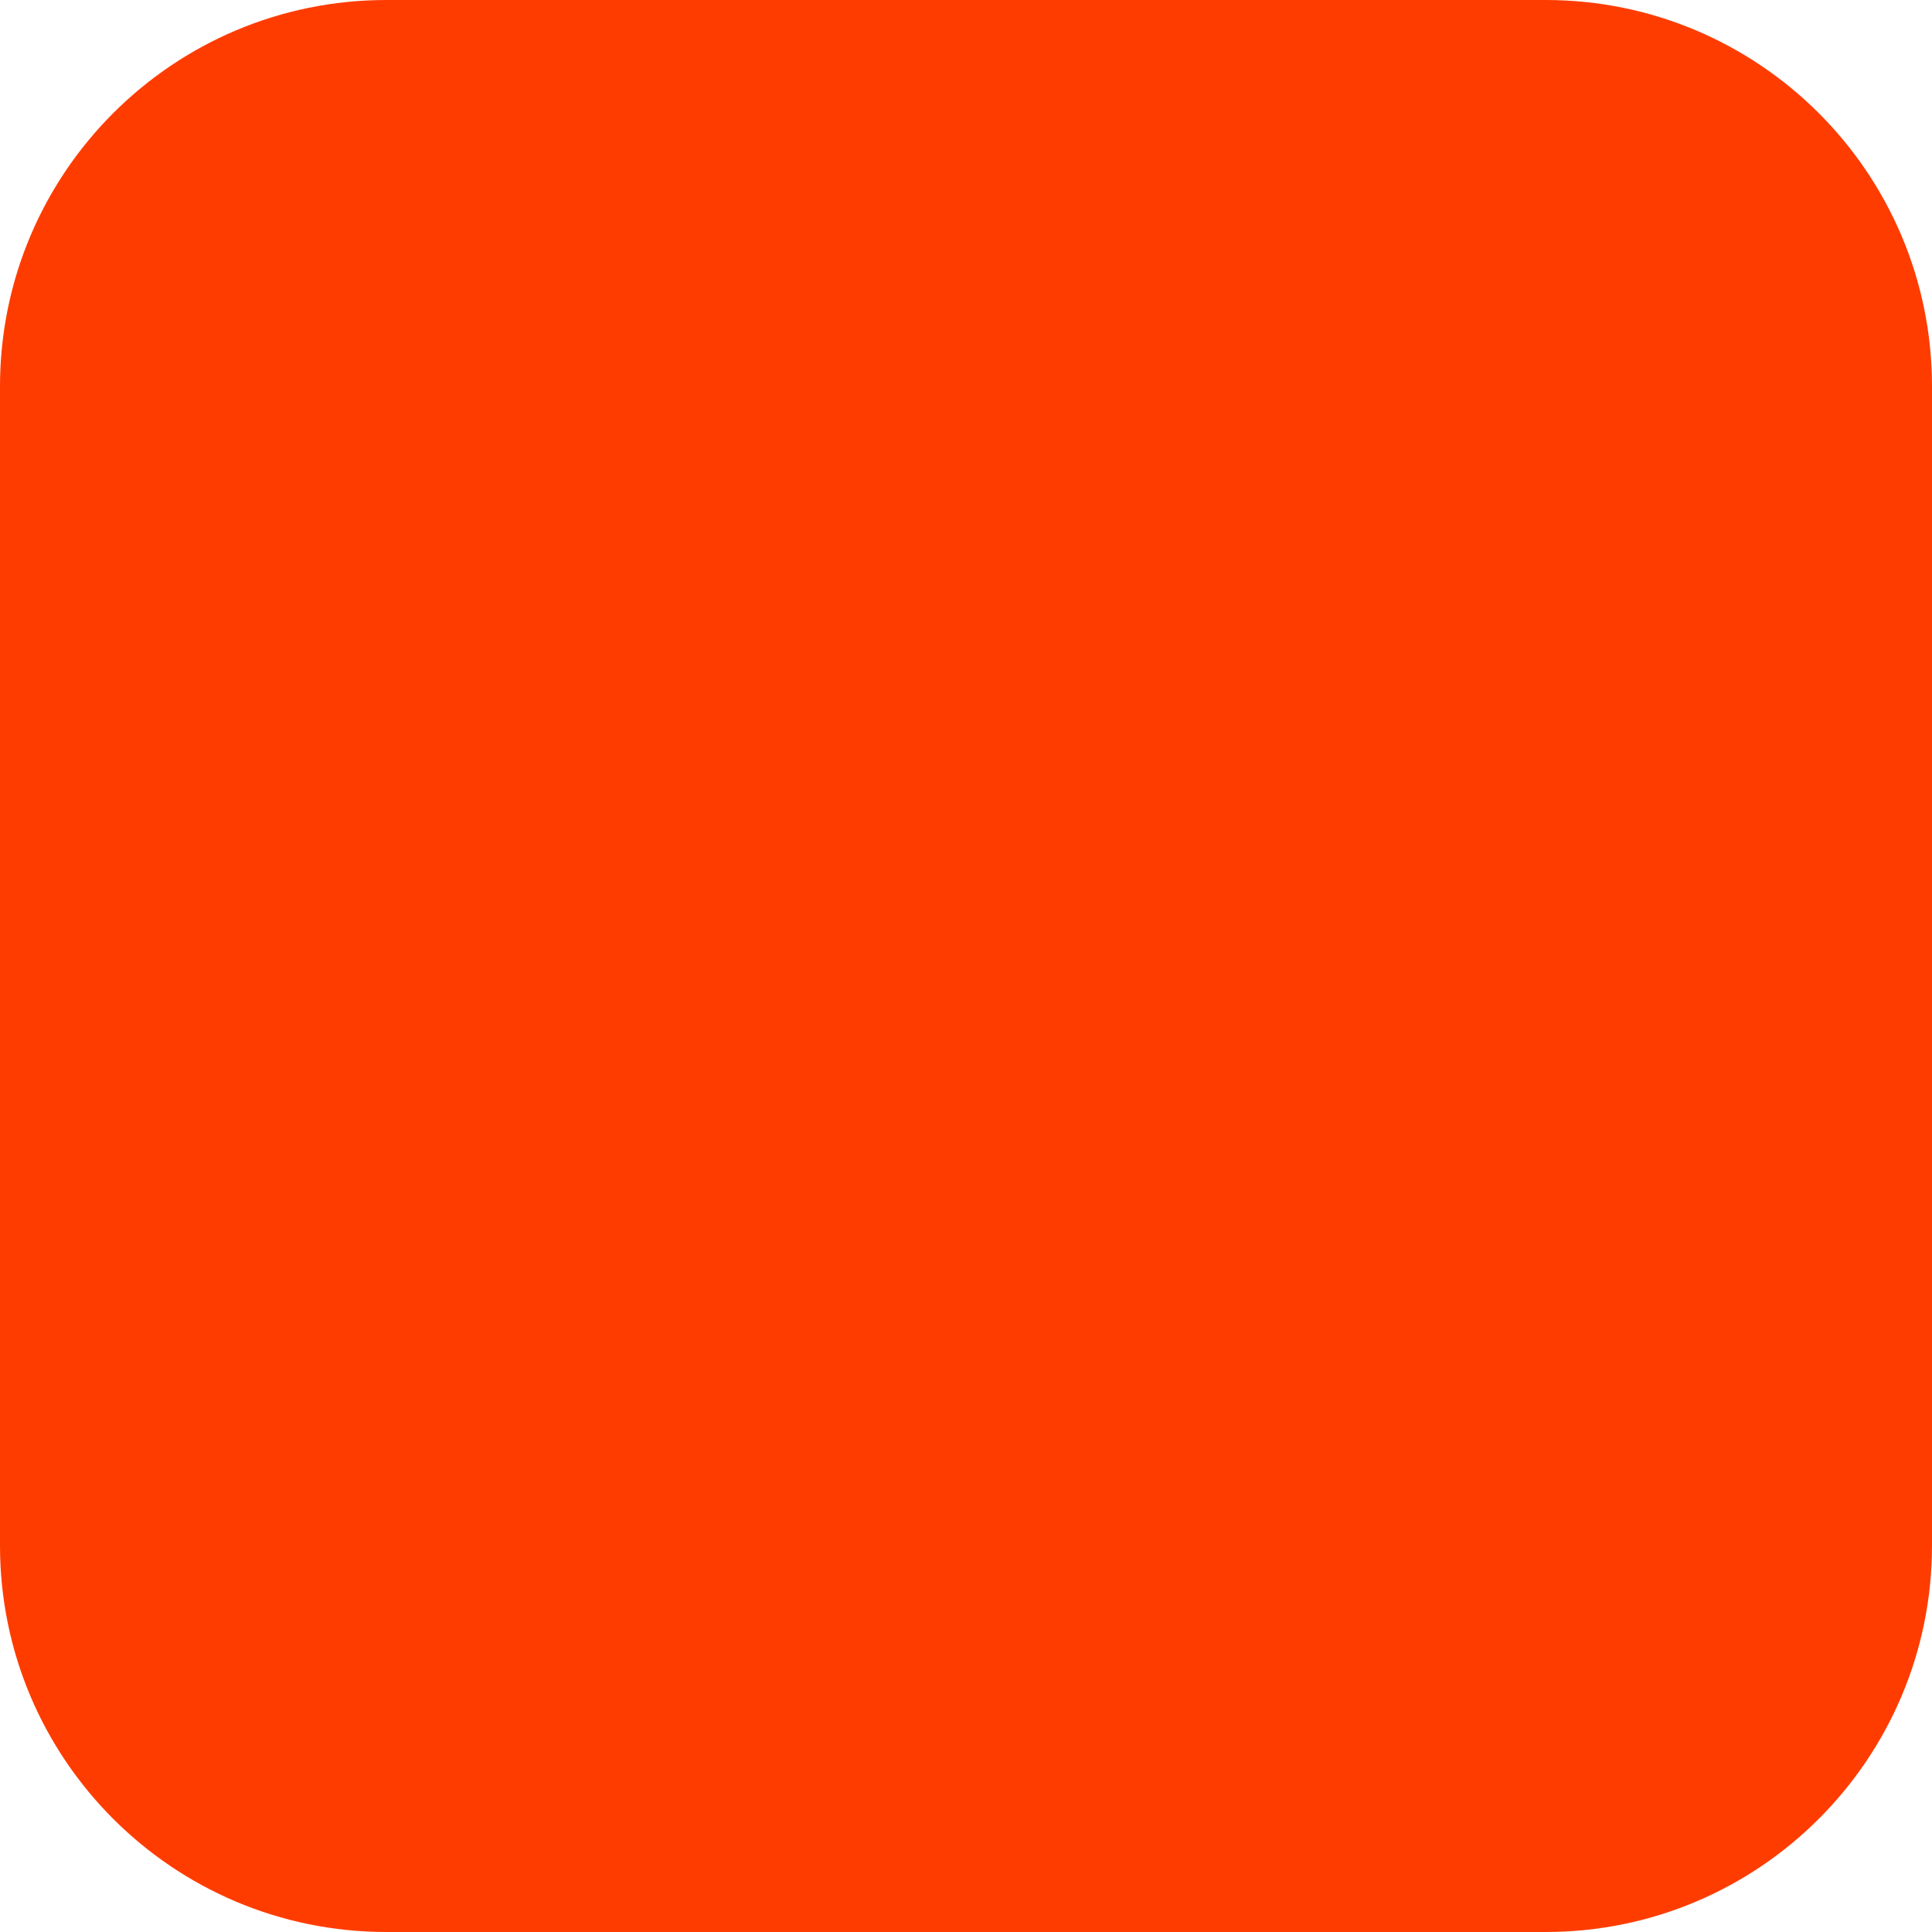
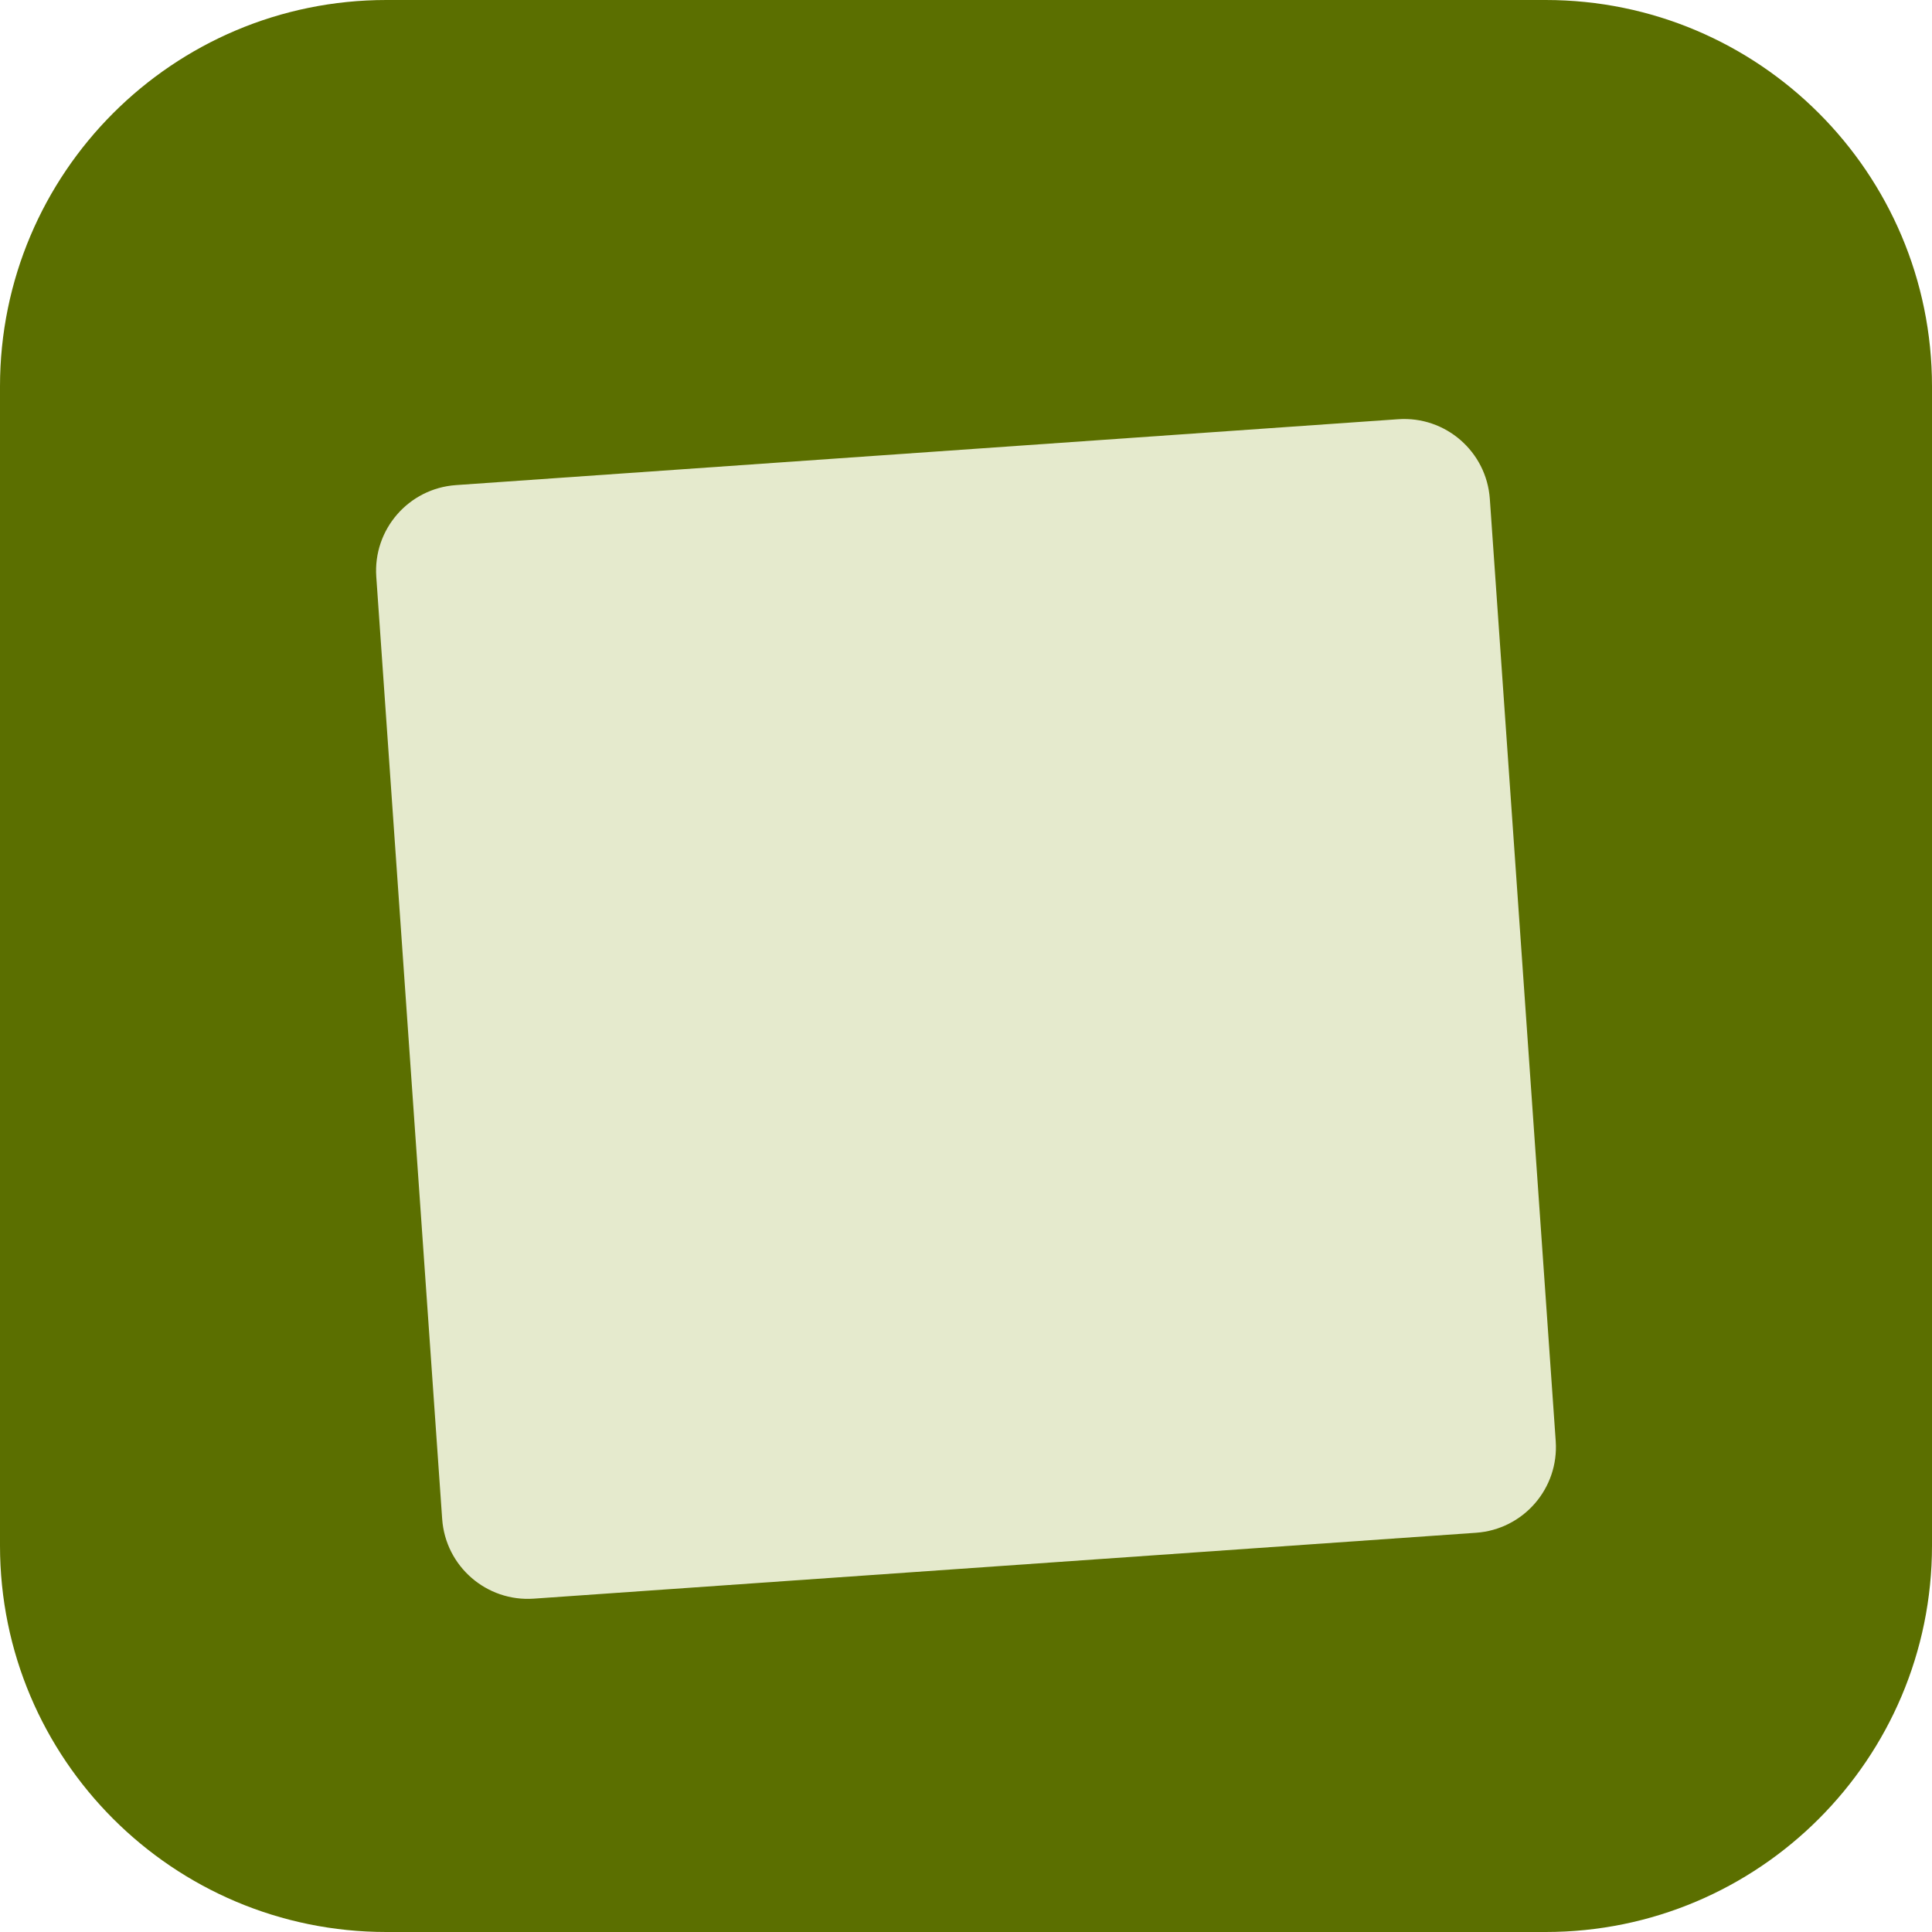
<svg xmlns="http://www.w3.org/2000/svg" width="180" height="180" viewBox="0 0 180 180" fill="none">
-   <rect width="180" height="180" rx="36" fill="#FF3C00" />
+   <rect width="180" height="180" rx="36" fill="#5B6F00" />
+   <rect x="38" y="42" width="104" height="104" rx="8" fill="#E5EACD" transform="rotate(-4 90 94)" />
</svg>
